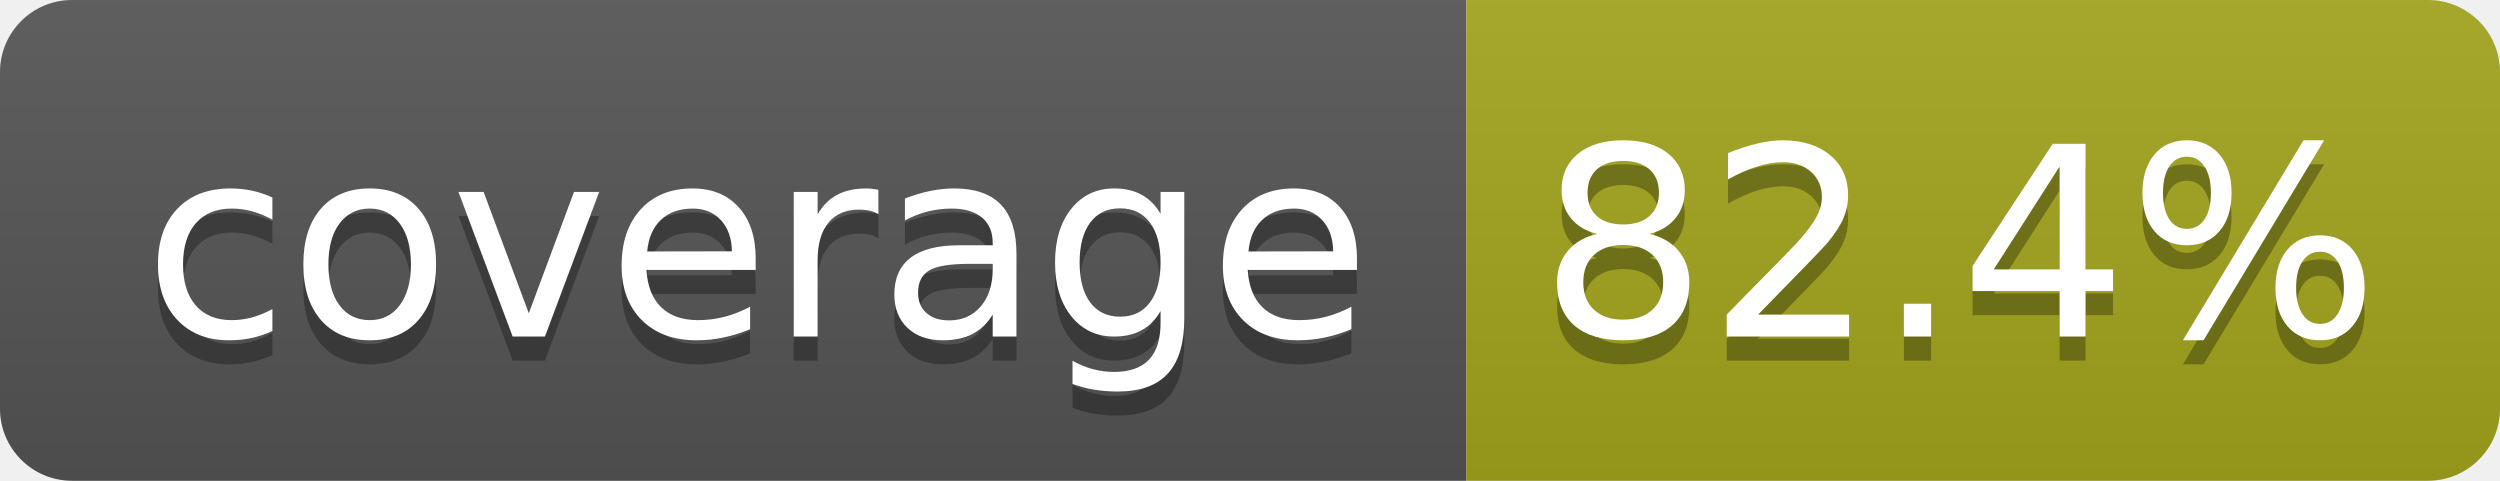
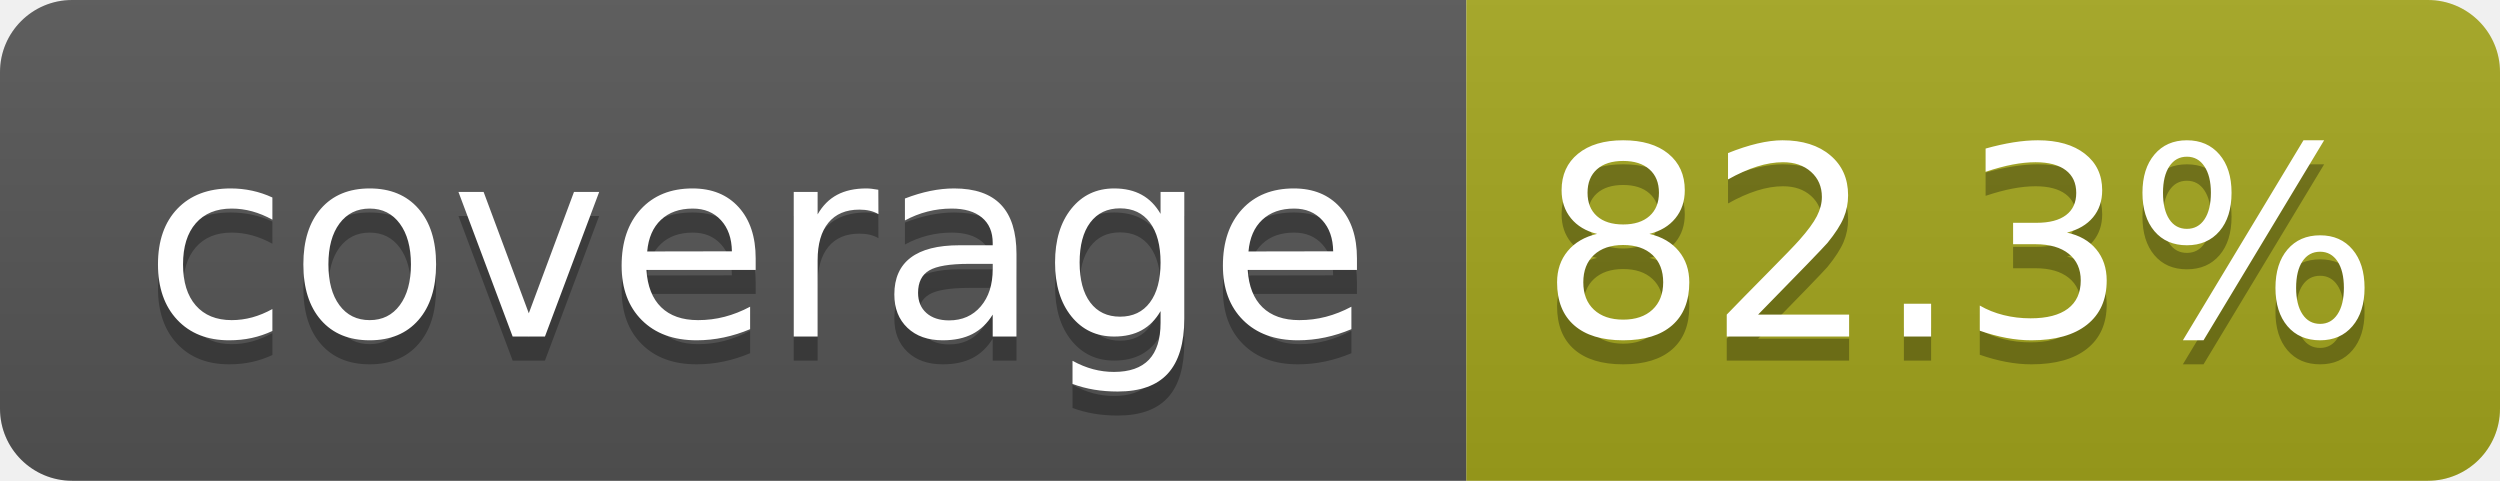
- <svg xmlns="http://www.w3.org/2000/svg" width="104" height="20" role="img" aria-label="coverage: 82.4%">
+ <svg xmlns="http://www.w3.org/2000/svg" width="104" height="20" role="img" aria-label="coverage: 82.3%">
  <linearGradient id="s" x2="0" y2="100%">
    <stop offset="0" stop-color="#bbb" stop-opacity=".1" />
    <stop offset="1" stop-opacity=".1" />
  </linearGradient>
  <clipPath id="r">
    <rect width="104" height="20" rx="3" fill="#fff" />
  </clipPath>
  <g clip-path="url(#r)">
    <rect width="61" height="20" fill="#555" />
    <rect x="61" width="43" height="20" fill="#a4a61d" />
    <rect width="104" height="20" fill="url(#s)" />
  </g>
  <g fill="#fff" text-anchor="middle" font-family="Verdana,Geneva,DejaVu Sans,sans-serif" text-rendering="geometricPrecision" font-size="110">
    <text aria-hidden="true" x="315" y="150" fill="#010101" fill-opacity=".3" transform="scale(.1)" textLength="510">coverage</text>
    <text x="315" y="140" transform="scale(.1)" fill="#fff" textLength="510">coverage</text>
-     <text aria-hidden="true" x="815" y="150" fill="#010101" fill-opacity=".3" transform="scale(.1)" textLength="330">82.4%</text>
-     <text x="815" y="140" transform="scale(.1)" fill="#fff" textLength="330">82.4%</text>
+     <text aria-hidden="true" x="815" y="150" fill="#010101" fill-opacity=".3" transform="scale(.1)" textLength="330">82.3%</text>
+     <text x="815" y="140" transform="scale(.1)" fill="#fff" textLength="330">82.3%</text>
  </g>
</svg>
